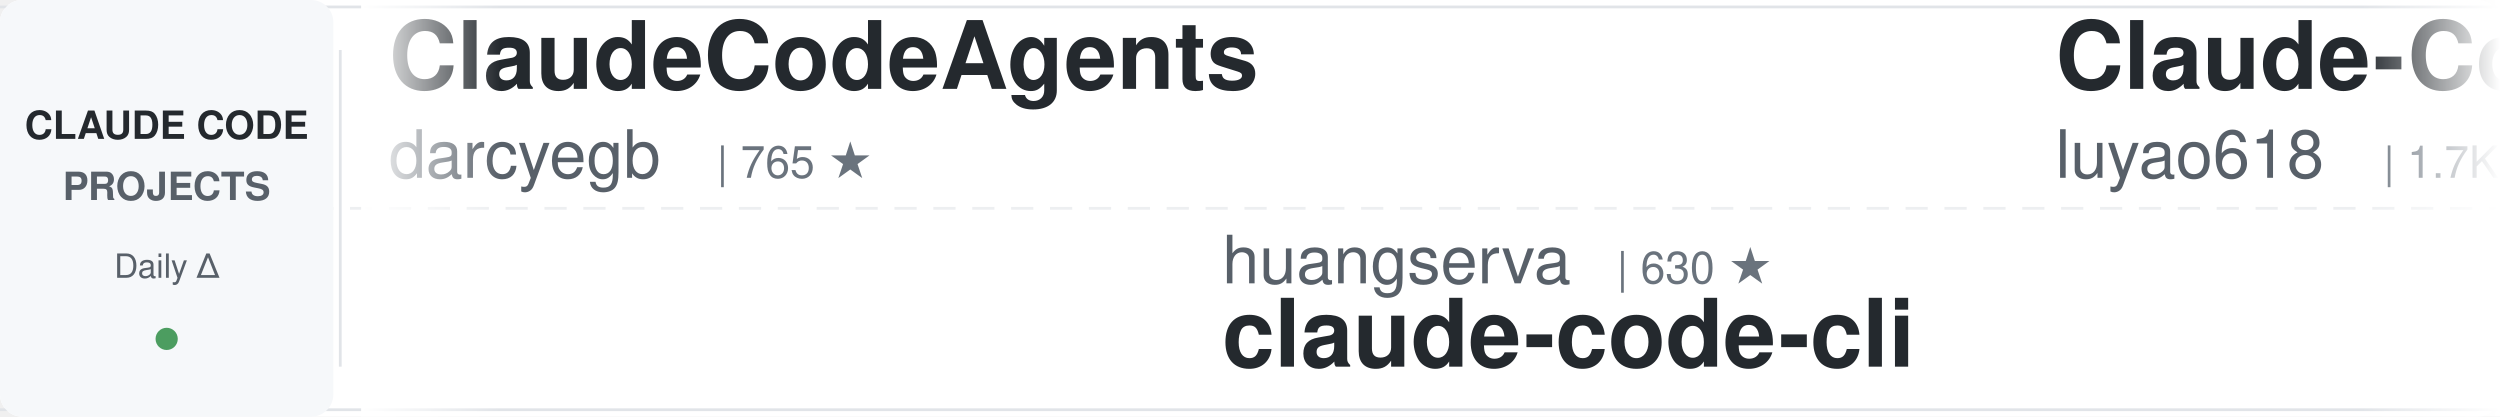
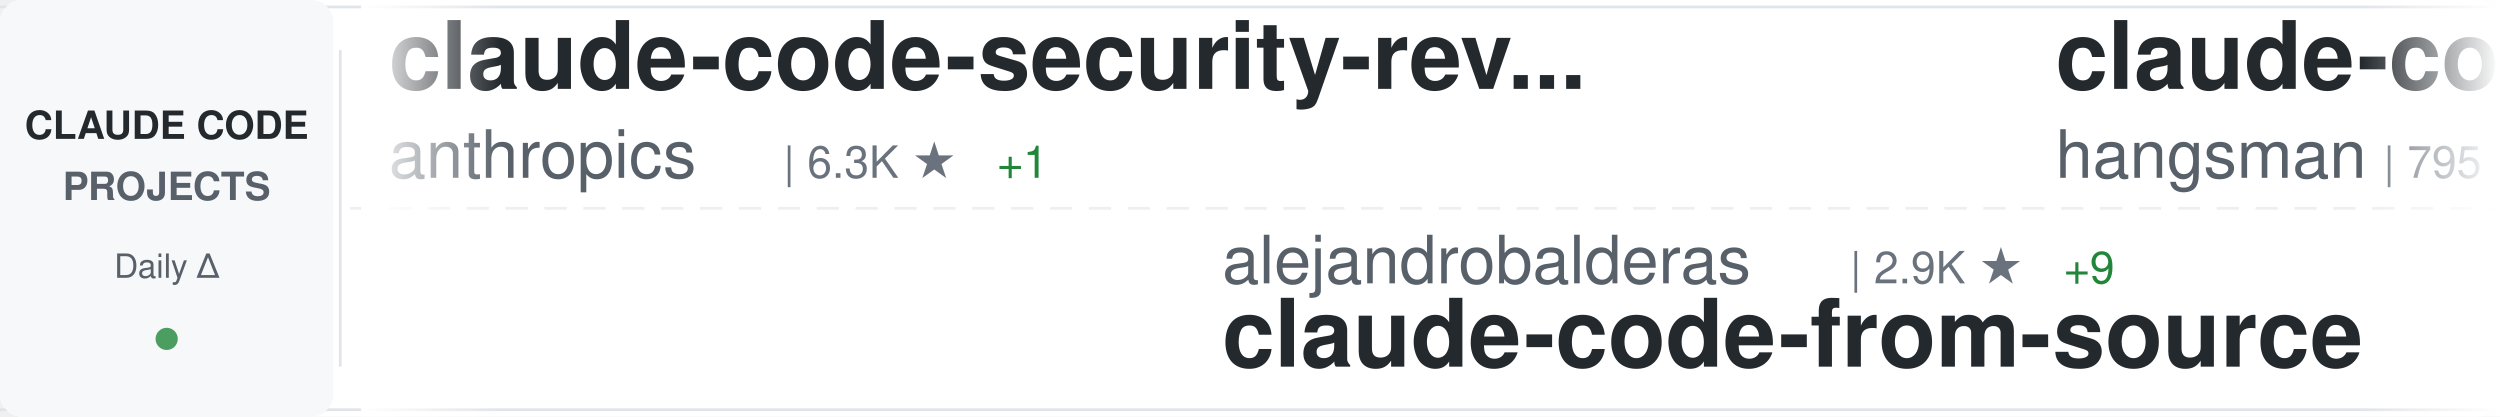
<svg xmlns="http://www.w3.org/2000/svg" width="900" height="150">
  <defs>
    <linearGradient id="awesomeLeftFade" x1="0%" y1="0%" x2="100%" y2="0%">
      <stop offset="0%" style="stop-color:#ffffff;stop-opacity:1" />
      <stop offset="100%" style="stop-color:#ffffff;stop-opacity:0" />
    </linearGradient>
    <linearGradient id="awesomeRightFade" x1="0%" y1="0%" x2="100%" y2="0%">
      <stop offset="0%" style="stop-color:#ffffff;stop-opacity:0" />
      <stop offset="100%" style="stop-color:#ffffff;stop-opacity:1" />
    </linearGradient>
  </defs>
  <rect width="900" height="150" fill="#ffffff" rx="8" />
  <rect x="0" y="2" width="900" height="1" fill="#e1e4e8" />
  <rect x="0" y="147" width="900" height="1" fill="#e1e4e8" />
  <line x1="0" y1="75" x2="900" y2="75" stroke="#e1e4e8" stroke-width="1" stroke-dasharray="8 6" opacity="0.6" />
  <rect x="0" y="0" width="120" height="150" fill="#f6f8fa" rx="8" />
  <text x="60" y="50" font-family="-apple-system, BlinkMacSystemFont, 'Segoe UI', Helvetica, Arial, sans-serif" font-size="14" font-weight="600" fill="#24292e" text-anchor="middle">CLAUDE CODE</text>
  <text x="60" y="72" font-family="-apple-system, BlinkMacSystemFont, 'Segoe UI', Helvetica, Arial, sans-serif" font-size="14" font-weight="600" fill="#586069" text-anchor="middle">PROJECTS</text>
  <text x="60" y="100" font-family="-apple-system, BlinkMacSystemFont, 'Segoe UI', Helvetica, Arial, sans-serif" font-size="12" font-weight="500" fill="#586069" text-anchor="middle">Daily Δ</text>
  <circle cx="60" cy="122" r="4" fill="#22863a" opacity="0.8" />
  <rect x="122" y="18" width="1" height="114" fill="#e1e4e8" />
  <clipPath id="awesomeTickerClip">
    <rect x="130" y="0" width="770" height="150" />
  </clipPath>
  <g clip-path="url(#awesomeTickerClip)">
    <g id="awesomeTickerItems">
      <animateTransform attributeName="transform" attributeType="XML" type="translate" from="0 0" to="-3000 0" dur="54s" repeatCount="indefinite" />
      <g transform="translate(0, 0)">
-         <text x="140" y="32" font-family="-apple-system, BlinkMacSystemFont, 'Segoe UI', Helvetica, Arial, sans-serif" font-size="34" font-weight="600" fill="#24292e">ClaudeCodeAgents</text>
-         <text x="140" y="64" font-family="-apple-system, BlinkMacSystemFont, 'Segoe UI', Helvetica, Arial, sans-serif" font-size="24" font-weight="400" fill="#586069">darcyegb</text>
-         <text x="258" y="64" font-family="-apple-system, BlinkMacSystemFont, 'Segoe UI', Helvetica, Arial, sans-serif" font-size="16" font-weight="500" fill="#6a737d">| 765 ★</text>
+         <text x="140" y="32" font-family="-apple-system, BlinkMacSystemFont, 'Segoe UI', Helvetica, Arial, sans-serif" font-size="34" font-weight="600" fill="#24292e">claude-code-security-rev...</text>
+         <text x="140" y="64" font-family="-apple-system, BlinkMacSystemFont, 'Segoe UI', Helvetica, Arial, sans-serif" font-size="24" font-weight="400" fill="#586069">anthropics</text>
+         <text x="282" y="64" font-family="-apple-system, BlinkMacSystemFont, 'Segoe UI', Helvetica, Arial, sans-serif" font-size="16" font-weight="500" fill="#6a737d">| 6.3K ★</text>
+         <text x="359" y="64" font-family="-apple-system, BlinkMacSystemFont, 'Segoe UI', Helvetica, Arial, sans-serif" font-size="16" font-weight="500" fill="#22863a"> +1</text>
      </g>
      <g transform="translate(300, 0)">
-         <text x="140" y="102" font-family="-apple-system, BlinkMacSystemFont, 'Segoe UI', Helvetica, Arial, sans-serif" font-size="24" font-weight="400" fill="#586069">huangserva</text>
-         <text x="282" y="102" font-family="-apple-system, BlinkMacSystemFont, 'Segoe UI', Helvetica, Arial, sans-serif" font-size="16" font-weight="500" fill="#6a737d">| 630 ★</text>
-         <text x="140" y="132" font-family="-apple-system, BlinkMacSystemFont, 'Segoe UI', Helvetica, Arial, sans-serif" font-size="34" font-weight="600" fill="#24292e">claude-code-cli</text>
+         <text x="140" y="102" font-family="-apple-system, BlinkMacSystemFont, 'Segoe UI', Helvetica, Arial, sans-serif" font-size="24" font-weight="400" fill="#586069">alejandrobalderas</text>
+         <text x="366" y="102" font-family="-apple-system, BlinkMacSystemFont, 'Segoe UI', Helvetica, Arial, sans-serif" font-size="16" font-weight="500" fill="#6a737d">| 2.9K ★</text>
+         <text x="443" y="102" font-family="-apple-system, BlinkMacSystemFont, 'Segoe UI', Helvetica, Arial, sans-serif" font-size="16" font-weight="500" fill="#22863a"> +9</text>
+         <text x="140" y="132" font-family="-apple-system, BlinkMacSystemFont, 'Segoe UI', Helvetica, Arial, sans-serif" font-size="34" font-weight="600" fill="#24292e">claude-code-from-source</text>
      </g>
      <g transform="translate(600, 0)">
-         <text x="140" y="32" font-family="-apple-system, BlinkMacSystemFont, 'Segoe UI', Helvetica, Arial, sans-serif" font-size="34" font-weight="600" fill="#24292e">Claude-Code-Source-Study</text>
-         <text x="140" y="64" font-family="-apple-system, BlinkMacSystemFont, 'Segoe UI', Helvetica, Arial, sans-serif" font-size="24" font-weight="400" fill="#586069">luyao618</text>
-         <text x="258" y="64" font-family="-apple-system, BlinkMacSystemFont, 'Segoe UI', Helvetica, Arial, sans-serif" font-size="16" font-weight="500" fill="#6a737d">| 1.7K ★</text>
+         <text x="140" y="32" font-family="-apple-system, BlinkMacSystemFont, 'Segoe UI', Helvetica, Arial, sans-serif" font-size="34" font-weight="600" fill="#24292e">claude-code-source</text>
+         <text x="140" y="64" font-family="-apple-system, BlinkMacSystemFont, 'Segoe UI', Helvetica, Arial, sans-serif" font-size="24" font-weight="400" fill="#586069">hangsman</text>
+         <text x="258" y="64" font-family="-apple-system, BlinkMacSystemFont, 'Segoe UI', Helvetica, Arial, sans-serif" font-size="16" font-weight="500" fill="#6a737d">| 795 ★</text>
      </g>
      <g transform="translate(900, 0)">
-         <text x="140" y="102" font-family="-apple-system, BlinkMacSystemFont, 'Segoe UI', Helvetica, Arial, sans-serif" font-size="24" font-weight="400" fill="#586069">VoltAgent</text>
-         <text x="270" y="102" font-family="-apple-system, BlinkMacSystemFont, 'Segoe UI', Helvetica, Arial, sans-serif" font-size="16" font-weight="500" fill="#6a737d">| 25.2K ★</text>
-         <text x="356" y="102" font-family="-apple-system, BlinkMacSystemFont, 'Segoe UI', Helvetica, Arial, sans-serif" font-size="16" font-weight="500" fill="#22863a"> +3</text>
-         <text x="140" y="132" font-family="-apple-system, BlinkMacSystemFont, 'Segoe UI', Helvetica, Arial, sans-serif" font-size="34" font-weight="600" fill="#24292e">awesome-claude-code-suba...</text>
+         <text x="140" y="102" font-family="-apple-system, BlinkMacSystemFont, 'Segoe UI', Helvetica, Arial, sans-serif" font-size="24" font-weight="400" fill="#586069">centminmod</text>
+         <text x="282" y="102" font-family="-apple-system, BlinkMacSystemFont, 'Segoe UI', Helvetica, Arial, sans-serif" font-size="16" font-weight="500" fill="#6a737d">| 2.6K ★</text>
+         <text x="140" y="132" font-family="-apple-system, BlinkMacSystemFont, 'Segoe UI', Helvetica, Arial, sans-serif" font-size="34" font-weight="600" fill="#24292e">my-claude-code-setup</text>
      </g>
      <g transform="translate(1200, 0)">
-         <text x="140" y="32" font-family="-apple-system, BlinkMacSystemFont, 'Segoe UI', Helvetica, Arial, sans-serif" font-size="34" font-weight="600" fill="#24292e">awesome-claude-code-plug...</text>
-         <text x="140" y="64" font-family="-apple-system, BlinkMacSystemFont, 'Segoe UI', Helvetica, Arial, sans-serif" font-size="24" font-weight="400" fill="#586069">ccplugins</text>
-         <text x="270" y="64" font-family="-apple-system, BlinkMacSystemFont, 'Segoe UI', Helvetica, Arial, sans-serif" font-size="16" font-weight="500" fill="#6a737d">| 949 ★</text>
-         <text x="338" y="64" font-family="-apple-system, BlinkMacSystemFont, 'Segoe UI', Helvetica, Arial, sans-serif" font-size="16" font-weight="500" fill="#22863a"> +1</text>
+         <text x="140" y="32" font-family="-apple-system, BlinkMacSystemFont, 'Segoe UI', Helvetica, Arial, sans-serif" font-size="34" font-weight="600" fill="#24292e">Claude-Code</text>
+         <text x="140" y="64" font-family="-apple-system, BlinkMacSystemFont, 'Segoe UI', Helvetica, Arial, sans-serif" font-size="24" font-weight="400" fill="#586069">KPR111</text>
+         <text x="234" y="64" font-family="-apple-system, BlinkMacSystemFont, 'Segoe UI', Helvetica, Arial, sans-serif" font-size="16" font-weight="500" fill="#6a737d">| 18 ★</text>
      </g>
      <g transform="translate(1500, 0)">
-         <text x="140" y="102" font-family="-apple-system, BlinkMacSystemFont, 'Segoe UI', Helvetica, Arial, sans-serif" font-size="24" font-weight="400" fill="#586069">OneRedOak</text>
-         <text x="270" y="102" font-family="-apple-system, BlinkMacSystemFont, 'Segoe UI', Helvetica, Arial, sans-serif" font-size="16" font-weight="500" fill="#6a737d">| 3.9K ★</text>
-         <text x="140" y="132" font-family="-apple-system, BlinkMacSystemFont, 'Segoe UI', Helvetica, Arial, sans-serif" font-size="34" font-weight="600" fill="#24292e">claude-code-workflows</text>
+         <text x="140" y="102" font-family="-apple-system, BlinkMacSystemFont, 'Segoe UI', Helvetica, Arial, sans-serif" font-size="24" font-weight="400" fill="#586069">sugyan</text>
+         <text x="234" y="102" font-family="-apple-system, BlinkMacSystemFont, 'Segoe UI', Helvetica, Arial, sans-serif" font-size="16" font-weight="500" fill="#6a737d">| 1.1K ★</text>
+         <text x="140" y="132" font-family="-apple-system, BlinkMacSystemFont, 'Segoe UI', Helvetica, Arial, sans-serif" font-size="34" font-weight="600" fill="#24292e">claude-code-webui</text>
      </g>
      <g transform="translate(1800, 0)">
-         <text x="140" y="32" font-family="-apple-system, BlinkMacSystemFont, 'Segoe UI', Helvetica, Arial, sans-serif" font-size="34" font-weight="600" fill="#24292e">everything-claude-code-z...</text>
-         <text x="140" y="64" font-family="-apple-system, BlinkMacSystemFont, 'Segoe UI', Helvetica, Arial, sans-serif" font-size="24" font-weight="400" fill="#586069">xu-xiang</text>
-         <text x="258" y="64" font-family="-apple-system, BlinkMacSystemFont, 'Segoe UI', Helvetica, Arial, sans-serif" font-size="16" font-weight="500" fill="#6a737d">| 2.0K ★</text>
+         <text x="140" y="32" font-family="-apple-system, BlinkMacSystemFont, 'Segoe UI', Helvetica, Arial, sans-serif" font-size="34" font-weight="600" fill="#24292e">claude-code-book</text>
+         <text x="140" y="64" font-family="-apple-system, BlinkMacSystemFont, 'Segoe UI', Helvetica, Arial, sans-serif" font-size="24" font-weight="400" fill="#586069">lintsinghua</text>
+         <text x="294" y="64" font-family="-apple-system, BlinkMacSystemFont, 'Segoe UI', Helvetica, Arial, sans-serif" font-size="16" font-weight="500" fill="#6a737d">| 4.3K ★</text>
+         <text x="371" y="64" font-family="-apple-system, BlinkMacSystemFont, 'Segoe UI', Helvetica, Arial, sans-serif" font-size="16" font-weight="500" fill="#22863a"> +2</text>
      </g>
      <g transform="translate(2100, 0)">
-         <text x="140" y="102" font-family="-apple-system, BlinkMacSystemFont, 'Segoe UI', Helvetica, Arial, sans-serif" font-size="24" font-weight="400" fill="#586069">WorldFlowAI</text>
-         <text x="294" y="102" font-family="-apple-system, BlinkMacSystemFont, 'Segoe UI', Helvetica, Arial, sans-serif" font-size="16" font-weight="500" fill="#6a737d">| 3.4K ★</text>
-         <text x="371" y="102" font-family="-apple-system, BlinkMacSystemFont, 'Segoe UI', Helvetica, Arial, sans-serif" font-size="16" font-weight="500" fill="#22863a"> +16</text>
-         <text x="140" y="132" font-family="-apple-system, BlinkMacSystemFont, 'Segoe UI', Helvetica, Arial, sans-serif" font-size="34" font-weight="600" fill="#24292e">everything-claude-code</text>
+         <text x="140" y="102" font-family="-apple-system, BlinkMacSystemFont, 'Segoe UI', Helvetica, Arial, sans-serif" font-size="24" font-weight="400" fill="#586069">xu-xiang</text>
+         <text x="258" y="102" font-family="-apple-system, BlinkMacSystemFont, 'Segoe UI', Helvetica, Arial, sans-serif" font-size="16" font-weight="500" fill="#6a737d">| 2.0K ★</text>
+         <text x="335" y="102" font-family="-apple-system, BlinkMacSystemFont, 'Segoe UI', Helvetica, Arial, sans-serif" font-size="16" font-weight="500" fill="#22863a"> +1</text>
+         <text x="140" y="132" font-family="-apple-system, BlinkMacSystemFont, 'Segoe UI', Helvetica, Arial, sans-serif" font-size="34" font-weight="600" fill="#24292e">everything-claude-code-z...</text>
      </g>
      <g transform="translate(2400, 0)">
-         <text x="140" y="32" font-family="-apple-system, BlinkMacSystemFont, 'Segoe UI', Helvetica, Arial, sans-serif" font-size="34" font-weight="600" fill="#24292e">sc-claude-code-files</text>
-         <text x="140" y="64" font-family="-apple-system, BlinkMacSystemFont, 'Segoe UI', Helvetica, Arial, sans-serif" font-size="24" font-weight="400" fill="#586069">https-deeplearning-ai</text>
-         <text x="414" y="64" font-family="-apple-system, BlinkMacSystemFont, 'Segoe UI', Helvetica, Arial, sans-serif" font-size="16" font-weight="500" fill="#6a737d">| 549 ★</text>
+         <text x="140" y="32" font-family="-apple-system, BlinkMacSystemFont, 'Segoe UI', Helvetica, Arial, sans-serif" font-size="34" font-weight="600" fill="#24292e">claude-code-hooks-master...</text>
+         <text x="140" y="64" font-family="-apple-system, BlinkMacSystemFont, 'Segoe UI', Helvetica, Arial, sans-serif" font-size="24" font-weight="400" fill="#586069">disler</text>
+         <text x="234" y="64" font-family="-apple-system, BlinkMacSystemFont, 'Segoe UI', Helvetica, Arial, sans-serif" font-size="16" font-weight="500" fill="#6a737d">| 3.9K ★</text>
+         <text x="311" y="64" font-family="-apple-system, BlinkMacSystemFont, 'Segoe UI', Helvetica, Arial, sans-serif" font-size="16" font-weight="500" fill="#22863a"> +1</text>
      </g>
      <g transform="translate(2700, 0)">
-         <text x="140" y="102" font-family="-apple-system, BlinkMacSystemFont, 'Segoe UI', Helvetica, Arial, sans-serif" font-size="24" font-weight="400" fill="#586069">pengchengneo</text>
-         <text x="306" y="102" font-family="-apple-system, BlinkMacSystemFont, 'Segoe UI', Helvetica, Arial, sans-serif" font-size="16" font-weight="500" fill="#6a737d">| 1.8K ★</text>
-         <text x="140" y="132" font-family="-apple-system, BlinkMacSystemFont, 'Segoe UI', Helvetica, Arial, sans-serif" font-size="34" font-weight="600" fill="#24292e">Claude-Code</text>
+         <text x="140" y="102" font-family="-apple-system, BlinkMacSystemFont, 'Segoe UI', Helvetica, Arial, sans-serif" font-size="24" font-weight="400" fill="#586069">ding113</text>
+         <text x="246" y="102" font-family="-apple-system, BlinkMacSystemFont, 'Segoe UI', Helvetica, Arial, sans-serif" font-size="16" font-weight="500" fill="#6a737d">| 3.4K ★</text>
+         <text x="140" y="132" font-family="-apple-system, BlinkMacSystemFont, 'Segoe UI', Helvetica, Arial, sans-serif" font-size="34" font-weight="600" fill="#24292e">claude-code-hub</text>
      </g>
      <g transform="translate(3000, 0)">
-         <text x="140" y="32" font-family="-apple-system, BlinkMacSystemFont, 'Segoe UI', Helvetica, Arial, sans-serif" font-size="34" font-weight="600" fill="#24292e">ClaudeCodeAgents</text>
-         <text x="140" y="64" font-family="-apple-system, BlinkMacSystemFont, 'Segoe UI', Helvetica, Arial, sans-serif" font-size="24" font-weight="400" fill="#586069">darcyegb</text>
-         <text x="258" y="64" font-family="-apple-system, BlinkMacSystemFont, 'Segoe UI', Helvetica, Arial, sans-serif" font-size="16" font-weight="500" fill="#6a737d">| 765 ★</text>
+         <text x="140" y="32" font-family="-apple-system, BlinkMacSystemFont, 'Segoe UI', Helvetica, Arial, sans-serif" font-size="34" font-weight="600" fill="#24292e">claude-code-security-rev...</text>
+         <text x="140" y="64" font-family="-apple-system, BlinkMacSystemFont, 'Segoe UI', Helvetica, Arial, sans-serif" font-size="24" font-weight="400" fill="#586069">anthropics</text>
+         <text x="282" y="64" font-family="-apple-system, BlinkMacSystemFont, 'Segoe UI', Helvetica, Arial, sans-serif" font-size="16" font-weight="500" fill="#6a737d">| 6.3K ★</text>
+         <text x="359" y="64" font-family="-apple-system, BlinkMacSystemFont, 'Segoe UI', Helvetica, Arial, sans-serif" font-size="16" font-weight="500" fill="#22863a"> +1</text>
      </g>
      <g transform="translate(3300, 0)">
-         <text x="140" y="102" font-family="-apple-system, BlinkMacSystemFont, 'Segoe UI', Helvetica, Arial, sans-serif" font-size="24" font-weight="400" fill="#586069">huangserva</text>
-         <text x="282" y="102" font-family="-apple-system, BlinkMacSystemFont, 'Segoe UI', Helvetica, Arial, sans-serif" font-size="16" font-weight="500" fill="#6a737d">| 630 ★</text>
-         <text x="140" y="132" font-family="-apple-system, BlinkMacSystemFont, 'Segoe UI', Helvetica, Arial, sans-serif" font-size="34" font-weight="600" fill="#24292e">claude-code-cli</text>
+         <text x="140" y="102" font-family="-apple-system, BlinkMacSystemFont, 'Segoe UI', Helvetica, Arial, sans-serif" font-size="24" font-weight="400" fill="#586069">alejandrobalderas</text>
+         <text x="366" y="102" font-family="-apple-system, BlinkMacSystemFont, 'Segoe UI', Helvetica, Arial, sans-serif" font-size="16" font-weight="500" fill="#6a737d">| 2.9K ★</text>
+         <text x="443" y="102" font-family="-apple-system, BlinkMacSystemFont, 'Segoe UI', Helvetica, Arial, sans-serif" font-size="16" font-weight="500" fill="#22863a"> +9</text>
+         <text x="140" y="132" font-family="-apple-system, BlinkMacSystemFont, 'Segoe UI', Helvetica, Arial, sans-serif" font-size="34" font-weight="600" fill="#24292e">claude-code-from-source</text>
      </g>
      <g transform="translate(3600, 0)">
-         <text x="140" y="32" font-family="-apple-system, BlinkMacSystemFont, 'Segoe UI', Helvetica, Arial, sans-serif" font-size="34" font-weight="600" fill="#24292e">Claude-Code-Source-Study</text>
-         <text x="140" y="64" font-family="-apple-system, BlinkMacSystemFont, 'Segoe UI', Helvetica, Arial, sans-serif" font-size="24" font-weight="400" fill="#586069">luyao618</text>
-         <text x="258" y="64" font-family="-apple-system, BlinkMacSystemFont, 'Segoe UI', Helvetica, Arial, sans-serif" font-size="16" font-weight="500" fill="#6a737d">| 1.7K ★</text>
+         <text x="140" y="32" font-family="-apple-system, BlinkMacSystemFont, 'Segoe UI', Helvetica, Arial, sans-serif" font-size="34" font-weight="600" fill="#24292e">claude-code-source</text>
+         <text x="140" y="64" font-family="-apple-system, BlinkMacSystemFont, 'Segoe UI', Helvetica, Arial, sans-serif" font-size="24" font-weight="400" fill="#586069">hangsman</text>
+         <text x="258" y="64" font-family="-apple-system, BlinkMacSystemFont, 'Segoe UI', Helvetica, Arial, sans-serif" font-size="16" font-weight="500" fill="#6a737d">| 795 ★</text>
      </g>
      <g transform="translate(3900, 0)">
-         <text x="140" y="102" font-family="-apple-system, BlinkMacSystemFont, 'Segoe UI', Helvetica, Arial, sans-serif" font-size="24" font-weight="400" fill="#586069">VoltAgent</text>
-         <text x="270" y="102" font-family="-apple-system, BlinkMacSystemFont, 'Segoe UI', Helvetica, Arial, sans-serif" font-size="16" font-weight="500" fill="#6a737d">| 25.2K ★</text>
-         <text x="356" y="102" font-family="-apple-system, BlinkMacSystemFont, 'Segoe UI', Helvetica, Arial, sans-serif" font-size="16" font-weight="500" fill="#22863a"> +3</text>
-         <text x="140" y="132" font-family="-apple-system, BlinkMacSystemFont, 'Segoe UI', Helvetica, Arial, sans-serif" font-size="34" font-weight="600" fill="#24292e">awesome-claude-code-suba...</text>
+         <text x="140" y="102" font-family="-apple-system, BlinkMacSystemFont, 'Segoe UI', Helvetica, Arial, sans-serif" font-size="24" font-weight="400" fill="#586069">centminmod</text>
+         <text x="282" y="102" font-family="-apple-system, BlinkMacSystemFont, 'Segoe UI', Helvetica, Arial, sans-serif" font-size="16" font-weight="500" fill="#6a737d">| 2.6K ★</text>
+         <text x="140" y="132" font-family="-apple-system, BlinkMacSystemFont, 'Segoe UI', Helvetica, Arial, sans-serif" font-size="34" font-weight="600" fill="#24292e">my-claude-code-setup</text>
      </g>
    </g>
  </g>
  <rect x="130" y="0" width="50" height="150" fill="url(#awesomeLeftFade)" />
  <rect x="850" y="0" width="50" height="150" fill="url(#awesomeRightFade)" />
</svg>
